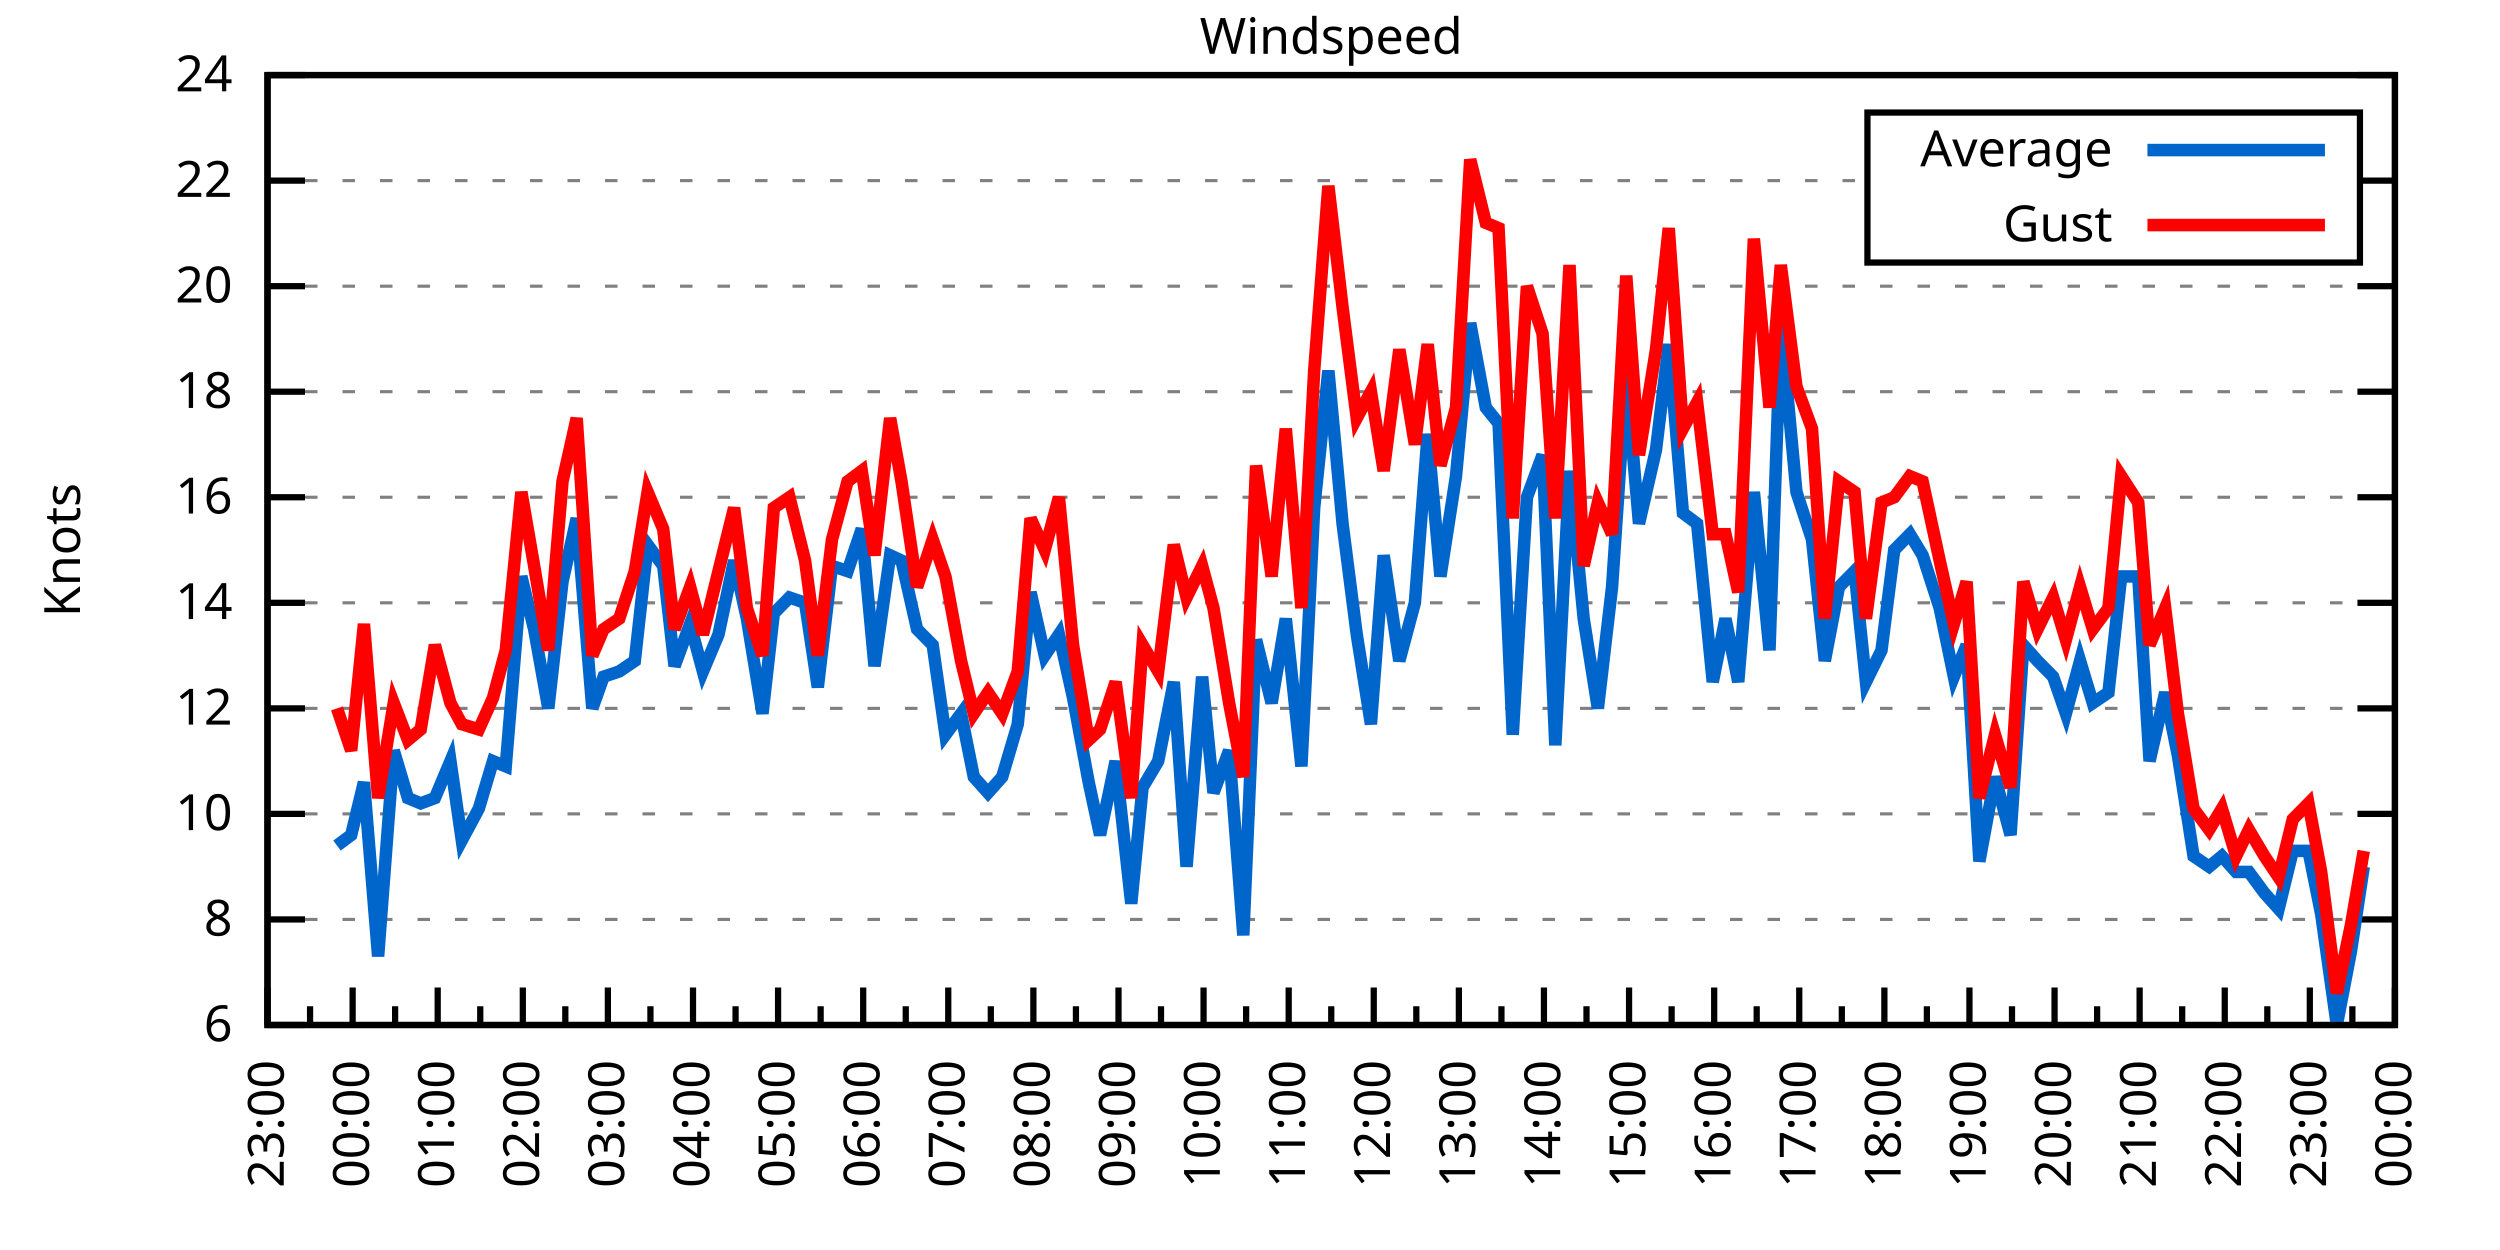
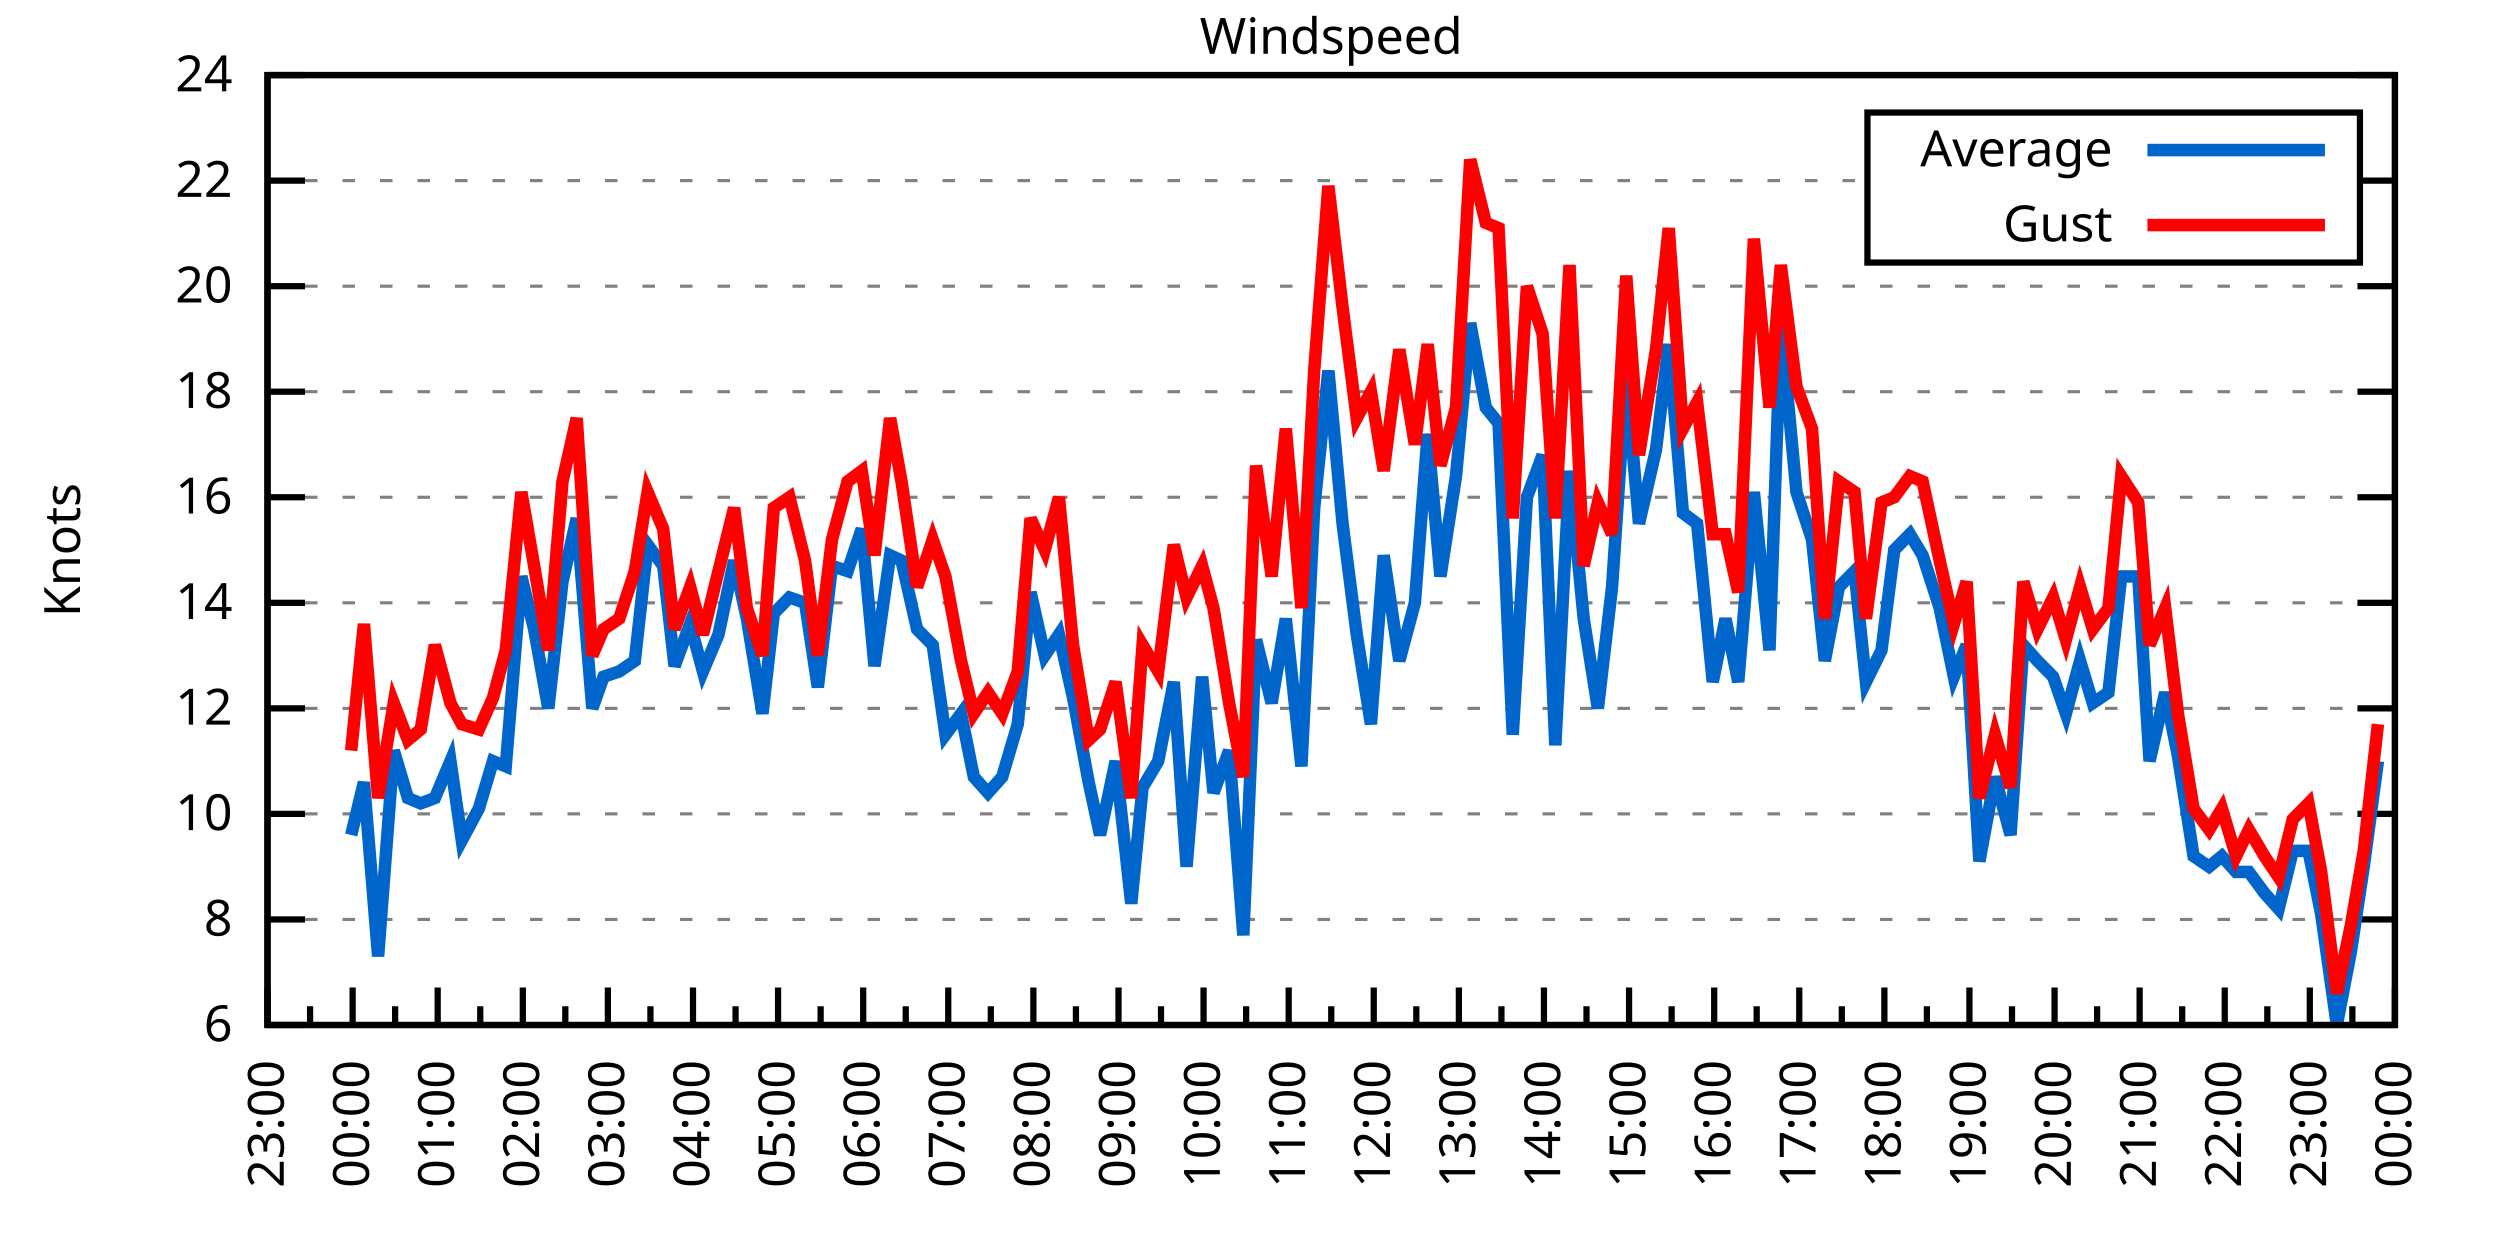
<svg xmlns="http://www.w3.org/2000/svg" xmlns:xlink="http://www.w3.org/1999/xlink" width="400" height="200" viewBox="0 0 400 200">
  <g id="gnuplot_canvas">
    <rect x="0" y="0" width="400" height="200" fill="none" />
    <defs>
      <circle id="gpDot" r="0.5" stroke-width="0.5" stroke="currentColor" />
      <path id="gpPt0" stroke-width="0.333" stroke="currentColor" d="M-1,0 h2 M0,-1 v2" />
      <path id="gpPt1" stroke-width="0.333" stroke="currentColor" d="M-1,-1 L1,1 M1,-1 L-1,1" />
      <path id="gpPt2" stroke-width="0.333" stroke="currentColor" d="M-1,0 L1,0 M0,-1 L0,1 M-1,-1 L1,1 M-1,1 L1,-1" />
      <rect id="gpPt3" stroke-width="0.333" stroke="currentColor" x="-1" y="-1" width="2" height="2" />
      <rect id="gpPt4" stroke-width="0.333" stroke="currentColor" fill="currentColor" x="-1" y="-1" width="2" height="2" />
      <circle id="gpPt5" stroke-width="0.333" stroke="currentColor" cx="0" cy="0" r="1" />
      <use xlink:href="#gpPt5" id="gpPt6" fill="currentColor" stroke="none" />
      <path id="gpPt7" stroke-width="0.333" stroke="currentColor" d="M0,-1.33 L-1.33,0.67 L1.33,0.67 z" />
      <use xlink:href="#gpPt7" id="gpPt8" fill="currentColor" stroke="none" />
      <use xlink:href="#gpPt7" id="gpPt9" stroke="currentColor" transform="rotate(180)" />
      <use xlink:href="#gpPt9" id="gpPt10" fill="currentColor" stroke="none" />
      <use xlink:href="#gpPt3" id="gpPt11" stroke="currentColor" transform="rotate(45)" />
      <use xlink:href="#gpPt11" id="gpPt12" fill="currentColor" stroke="none" />
      <path id="gpPt13" stroke-width="0.333" stroke="currentColor" d="M0,1.330 L1.265,0.411 L0.782,-1.067 L-0.782,-1.076 L-1.265,0.411 z" />
      <use xlink:href="#gpPt13" id="gpPt14" fill="currentColor" stroke="none" />
      <filter id="textbox" filterUnits="objectBoundingBox" x="0" y="0" height="1" width="1">
        <feFlood flood-color="white" flood-opacity="1" result="bgnd" />
        <feComposite in="SourceGraphic" in2="bgnd" operator="atop" />
      </filter>
      <filter id="greybox" filterUnits="objectBoundingBox" x="0" y="0" height="1" width="1">
        <feFlood flood-color="lightgrey" flood-opacity="1" result="grey" />
        <feComposite in="SourceGraphic" in2="grey" operator="atop" />
      </filter>
    </defs>
    <g fill="none" color="white" stroke="currentColor" stroke-width="1.00" stroke-linecap="butt" stroke-linejoin="miter">
</g>
    <g fill="none" color="black" stroke="currentColor" stroke-width="1.00" stroke-linecap="butt" stroke-linejoin="miter">
      <g stroke="none" shape-rendering="crispEdges">
        <polygon fill="rgb(255, 255, 255)" points="42.80,164.00 383.18,164.00 383.18,12.02 42.80,12.02 " />
      </g>
    </g>
    <g fill="none" color="black" stroke="currentColor" stroke-width="1.00" stroke-linecap="butt" stroke-linejoin="miter">
</g>
    <g fill="none" color="black" stroke="black" stroke-width="0.50" stroke-linecap="butt" stroke-linejoin="miter">
</g>
    <g fill="none" color="gray" stroke="currentColor" stroke-width="0.50" stroke-linecap="butt" stroke-linejoin="miter">
      <path stroke="gray" stroke-dasharray="2,4" class="gridline" d="M42.80,164.00 L383.19,164.00  " />
    </g>
    <g fill="none" color="gray" stroke="gray" stroke-width="1.00" stroke-linecap="butt" stroke-linejoin="miter">
</g>
    <g fill="none" color="black" stroke="currentColor" stroke-width="1.00" stroke-linecap="butt" stroke-linejoin="miter">
      <path stroke="black" d="M42.80,164.00 L48.80,164.00 M383.19,164.00 L377.19,164.00  " />
      <g transform="translate(37.20,166.60)" stroke="none" fill="black" font-family="Sans" font-size="8.00" text-anchor="end">
        <text>
          <tspan font-family="Sans"> 6</tspan>
        </text>
      </g>
    </g>
    <g fill="none" color="black" stroke="currentColor" stroke-width="1.00" stroke-linecap="butt" stroke-linejoin="miter">
</g>
    <g fill="none" color="black" stroke="black" stroke-width="0.50" stroke-linecap="butt" stroke-linejoin="miter">
</g>
    <g fill="none" color="gray" stroke="currentColor" stroke-width="0.50" stroke-linecap="butt" stroke-linejoin="miter">
      <path stroke="gray" stroke-dasharray="2,4" class="gridline" d="M42.80,147.11 L383.19,147.11  " />
    </g>
    <g fill="none" color="gray" stroke="gray" stroke-width="1.00" stroke-linecap="butt" stroke-linejoin="miter">
</g>
    <g fill="none" color="black" stroke="currentColor" stroke-width="1.00" stroke-linecap="butt" stroke-linejoin="miter">
      <path stroke="black" d="M42.80,147.11 L48.80,147.11 M383.19,147.11 L377.19,147.11  " />
      <g transform="translate(37.20,149.71)" stroke="none" fill="black" font-family="Sans" font-size="8.00" text-anchor="end">
        <text>
          <tspan font-family="Sans"> 8</tspan>
        </text>
      </g>
    </g>
    <g fill="none" color="black" stroke="currentColor" stroke-width="1.00" stroke-linecap="butt" stroke-linejoin="miter">
</g>
    <g fill="none" color="black" stroke="black" stroke-width="0.50" stroke-linecap="butt" stroke-linejoin="miter">
</g>
    <g fill="none" color="gray" stroke="currentColor" stroke-width="0.50" stroke-linecap="butt" stroke-linejoin="miter">
      <path stroke="gray" stroke-dasharray="2,4" class="gridline" d="M42.80,130.22 L383.19,130.22  " />
    </g>
    <g fill="none" color="gray" stroke="gray" stroke-width="1.00" stroke-linecap="butt" stroke-linejoin="miter">
</g>
    <g fill="none" color="black" stroke="currentColor" stroke-width="1.00" stroke-linecap="butt" stroke-linejoin="miter">
      <path stroke="black" d="M42.80,130.22 L48.80,130.22 M383.19,130.22 L377.19,130.22  " />
      <g transform="translate(37.20,132.82)" stroke="none" fill="black" font-family="Sans" font-size="8.00" text-anchor="end">
        <text>
          <tspan font-family="Sans"> 10</tspan>
        </text>
      </g>
    </g>
    <g fill="none" color="black" stroke="currentColor" stroke-width="1.00" stroke-linecap="butt" stroke-linejoin="miter">
</g>
    <g fill="none" color="black" stroke="black" stroke-width="0.50" stroke-linecap="butt" stroke-linejoin="miter">
</g>
    <g fill="none" color="gray" stroke="currentColor" stroke-width="0.50" stroke-linecap="butt" stroke-linejoin="miter">
      <path stroke="gray" stroke-dasharray="2,4" class="gridline" d="M42.80,113.34 L383.19,113.34  " />
    </g>
    <g fill="none" color="gray" stroke="gray" stroke-width="1.00" stroke-linecap="butt" stroke-linejoin="miter">
</g>
    <g fill="none" color="black" stroke="currentColor" stroke-width="1.00" stroke-linecap="butt" stroke-linejoin="miter">
      <path stroke="black" d="M42.80,113.34 L48.80,113.34 M383.19,113.34 L377.19,113.34  " />
      <g transform="translate(37.20,115.94)" stroke="none" fill="black" font-family="Sans" font-size="8.00" text-anchor="end">
        <text>
          <tspan font-family="Sans"> 12</tspan>
        </text>
      </g>
    </g>
    <g fill="none" color="black" stroke="currentColor" stroke-width="1.00" stroke-linecap="butt" stroke-linejoin="miter">
</g>
    <g fill="none" color="black" stroke="black" stroke-width="0.50" stroke-linecap="butt" stroke-linejoin="miter">
</g>
    <g fill="none" color="gray" stroke="currentColor" stroke-width="0.50" stroke-linecap="butt" stroke-linejoin="miter">
      <path stroke="gray" stroke-dasharray="2,4" class="gridline" d="M42.80,96.45 L383.19,96.45  " />
    </g>
    <g fill="none" color="gray" stroke="gray" stroke-width="1.00" stroke-linecap="butt" stroke-linejoin="miter">
</g>
    <g fill="none" color="black" stroke="currentColor" stroke-width="1.00" stroke-linecap="butt" stroke-linejoin="miter">
      <path stroke="black" d="M42.80,96.45 L48.80,96.45 M383.19,96.45 L377.19,96.45  " />
      <g transform="translate(37.20,99.05)" stroke="none" fill="black" font-family="Sans" font-size="8.00" text-anchor="end">
        <text>
          <tspan font-family="Sans"> 14</tspan>
        </text>
      </g>
    </g>
    <g fill="none" color="black" stroke="currentColor" stroke-width="1.00" stroke-linecap="butt" stroke-linejoin="miter">
</g>
    <g fill="none" color="black" stroke="black" stroke-width="0.50" stroke-linecap="butt" stroke-linejoin="miter">
</g>
    <g fill="none" color="gray" stroke="currentColor" stroke-width="0.50" stroke-linecap="butt" stroke-linejoin="miter">
      <path stroke="gray" stroke-dasharray="2,4" class="gridline" d="M42.80,79.56 L383.19,79.56  " />
    </g>
    <g fill="none" color="gray" stroke="gray" stroke-width="1.00" stroke-linecap="butt" stroke-linejoin="miter">
</g>
    <g fill="none" color="black" stroke="currentColor" stroke-width="1.00" stroke-linecap="butt" stroke-linejoin="miter">
      <path stroke="black" d="M42.80,79.56 L48.80,79.56 M383.19,79.56 L377.19,79.56  " />
      <g transform="translate(37.20,82.16)" stroke="none" fill="black" font-family="Sans" font-size="8.00" text-anchor="end">
        <text>
          <tspan font-family="Sans"> 16</tspan>
        </text>
      </g>
    </g>
    <g fill="none" color="black" stroke="currentColor" stroke-width="1.00" stroke-linecap="butt" stroke-linejoin="miter">
</g>
    <g fill="none" color="black" stroke="black" stroke-width="0.50" stroke-linecap="butt" stroke-linejoin="miter">
</g>
    <g fill="none" color="gray" stroke="currentColor" stroke-width="0.50" stroke-linecap="butt" stroke-linejoin="miter">
      <path stroke="gray" stroke-dasharray="2,4" class="gridline" d="M42.80,62.67 L383.19,62.67  " />
    </g>
    <g fill="none" color="gray" stroke="gray" stroke-width="1.00" stroke-linecap="butt" stroke-linejoin="miter">
</g>
    <g fill="none" color="black" stroke="currentColor" stroke-width="1.00" stroke-linecap="butt" stroke-linejoin="miter">
      <path stroke="black" d="M42.80,62.67 L48.80,62.67 M383.19,62.67 L377.19,62.67  " />
      <g transform="translate(37.20,65.27)" stroke="none" fill="black" font-family="Sans" font-size="8.00" text-anchor="end">
        <text>
          <tspan font-family="Sans"> 18</tspan>
        </text>
      </g>
    </g>
    <g fill="none" color="black" stroke="currentColor" stroke-width="1.00" stroke-linecap="butt" stroke-linejoin="miter">
</g>
    <g fill="none" color="black" stroke="black" stroke-width="0.50" stroke-linecap="butt" stroke-linejoin="miter">
</g>
    <g fill="none" color="gray" stroke="currentColor" stroke-width="0.50" stroke-linecap="butt" stroke-linejoin="miter">
      <path stroke="gray" stroke-dasharray="2,4" class="gridline" d="M42.80,45.79 L383.19,45.79  " />
    </g>
    <g fill="none" color="gray" stroke="gray" stroke-width="1.00" stroke-linecap="butt" stroke-linejoin="miter">
</g>
    <g fill="none" color="black" stroke="currentColor" stroke-width="1.00" stroke-linecap="butt" stroke-linejoin="miter">
      <path stroke="black" d="M42.80,45.79 L48.80,45.79 M383.19,45.79 L377.19,45.79  " />
      <g transform="translate(37.20,48.39)" stroke="none" fill="black" font-family="Sans" font-size="8.00" text-anchor="end">
        <text>
          <tspan font-family="Sans"> 20</tspan>
        </text>
      </g>
    </g>
    <g fill="none" color="black" stroke="currentColor" stroke-width="1.00" stroke-linecap="butt" stroke-linejoin="miter">
</g>
    <g fill="none" color="black" stroke="black" stroke-width="0.50" stroke-linecap="butt" stroke-linejoin="miter">
</g>
    <g fill="none" color="gray" stroke="currentColor" stroke-width="0.50" stroke-linecap="butt" stroke-linejoin="miter">
      <path stroke="gray" stroke-dasharray="2,4" class="gridline" d="M42.80,28.90 L298.79,28.90 M377.59,28.90 L383.19,28.90  " />
    </g>
    <g fill="none" color="gray" stroke="gray" stroke-width="1.00" stroke-linecap="butt" stroke-linejoin="miter">
</g>
    <g fill="none" color="black" stroke="currentColor" stroke-width="1.00" stroke-linecap="butt" stroke-linejoin="miter">
      <path stroke="black" d="M42.80,28.90 L48.80,28.90 M383.19,28.90 L377.19,28.90  " />
      <g transform="translate(37.20,31.50)" stroke="none" fill="black" font-family="Sans" font-size="8.00" text-anchor="end">
        <text>
          <tspan font-family="Sans"> 22</tspan>
        </text>
      </g>
    </g>
    <g fill="none" color="black" stroke="currentColor" stroke-width="1.00" stroke-linecap="butt" stroke-linejoin="miter">
</g>
    <g fill="none" color="black" stroke="black" stroke-width="0.50" stroke-linecap="butt" stroke-linejoin="miter">
</g>
    <g fill="none" color="gray" stroke="currentColor" stroke-width="0.50" stroke-linecap="butt" stroke-linejoin="miter">
      <path stroke="gray" stroke-dasharray="2,4" class="gridline" d="M42.80,12.01 L383.19,12.01  " />
    </g>
    <g fill="none" color="gray" stroke="gray" stroke-width="1.00" stroke-linecap="butt" stroke-linejoin="miter">
</g>
    <g fill="none" color="black" stroke="currentColor" stroke-width="1.00" stroke-linecap="butt" stroke-linejoin="miter">
      <path stroke="black" d="M42.80,12.01 L48.80,12.01 M383.19,12.01 L377.19,12.01  " />
      <g transform="translate(37.20,14.61)" stroke="none" fill="black" font-family="Sans" font-size="8.00" text-anchor="end">
        <text>
          <tspan font-family="Sans"> 24</tspan>
        </text>
      </g>
    </g>
    <g fill="none" color="black" stroke="currentColor" stroke-width="1.00" stroke-linecap="butt" stroke-linejoin="miter">
      <path stroke="black" d="M42.80,164.00 L42.80,158.00  " />
      <g transform="translate(45.40,169.60) rotate(270)" stroke="none" fill="black" font-family="Sans" font-size="8.00" text-anchor="end">
        <text>
          <tspan font-family="Sans">23:00</tspan>
        </text>
      </g>
    </g>
    <g fill="none" color="black" stroke="currentColor" stroke-width="1.00" stroke-linecap="butt" stroke-linejoin="miter">
      <path stroke="black" d="M49.61,164.00 L49.61,161.00 M56.42,164.00 L56.42,158.00  " />
      <g transform="translate(59.02,169.60) rotate(270)" stroke="none" fill="black" font-family="Sans" font-size="8.00" text-anchor="end">
        <text>
          <tspan font-family="Sans">00:00</tspan>
        </text>
      </g>
    </g>
    <g fill="none" color="black" stroke="currentColor" stroke-width="1.00" stroke-linecap="butt" stroke-linejoin="miter">
      <path stroke="black" d="M63.22,164.00 L63.22,161.00 M70.03,164.00 L70.03,158.00  " />
      <g transform="translate(72.63,169.60) rotate(270)" stroke="none" fill="black" font-family="Sans" font-size="8.00" text-anchor="end">
        <text>
          <tspan font-family="Sans">01:00</tspan>
        </text>
      </g>
    </g>
    <g fill="none" color="black" stroke="currentColor" stroke-width="1.00" stroke-linecap="butt" stroke-linejoin="miter">
      <path stroke="black" d="M76.84,164.00 L76.84,161.00 M83.65,164.00 L83.65,158.00  " />
      <g transform="translate(86.25,169.60) rotate(270)" stroke="none" fill="black" font-family="Sans" font-size="8.00" text-anchor="end">
        <text>
          <tspan font-family="Sans">02:00</tspan>
        </text>
      </g>
    </g>
    <g fill="none" color="black" stroke="currentColor" stroke-width="1.00" stroke-linecap="butt" stroke-linejoin="miter">
      <path stroke="black" d="M90.45,164.00 L90.45,161.00 M97.26,164.00 L97.26,158.00  " />
      <g transform="translate(99.86,169.60) rotate(270)" stroke="none" fill="black" font-family="Sans" font-size="8.00" text-anchor="end">
        <text>
          <tspan font-family="Sans">03:00</tspan>
        </text>
      </g>
    </g>
    <g fill="none" color="black" stroke="currentColor" stroke-width="1.00" stroke-linecap="butt" stroke-linejoin="miter">
      <path stroke="black" d="M104.07,164.00 L104.07,161.00 M110.88,164.00 L110.88,158.00  " />
      <g transform="translate(113.48,169.60) rotate(270)" stroke="none" fill="black" font-family="Sans" font-size="8.00" text-anchor="end">
        <text>
          <tspan font-family="Sans">04:00</tspan>
        </text>
      </g>
    </g>
    <g fill="none" color="black" stroke="currentColor" stroke-width="1.00" stroke-linecap="butt" stroke-linejoin="miter">
      <path stroke="black" d="M117.69,164.00 L117.69,161.00 M124.49,164.00 L124.49,158.00  " />
      <g transform="translate(127.09,169.60) rotate(270)" stroke="none" fill="black" font-family="Sans" font-size="8.00" text-anchor="end">
        <text>
          <tspan font-family="Sans">05:00</tspan>
        </text>
      </g>
    </g>
    <g fill="none" color="black" stroke="currentColor" stroke-width="1.00" stroke-linecap="butt" stroke-linejoin="miter">
      <path stroke="black" d="M131.30,164.00 L131.30,161.00 M138.11,164.00 L138.11,158.00  " />
      <g transform="translate(140.71,169.60) rotate(270)" stroke="none" fill="black" font-family="Sans" font-size="8.00" text-anchor="end">
        <text>
          <tspan font-family="Sans">06:00</tspan>
        </text>
      </g>
    </g>
    <g fill="none" color="black" stroke="currentColor" stroke-width="1.00" stroke-linecap="butt" stroke-linejoin="miter">
      <path stroke="black" d="M144.92,164.00 L144.92,161.00 M151.72,164.00 L151.72,158.00  " />
      <g transform="translate(154.32,169.60) rotate(270)" stroke="none" fill="black" font-family="Sans" font-size="8.00" text-anchor="end">
        <text>
          <tspan font-family="Sans">07:00</tspan>
        </text>
      </g>
    </g>
    <g fill="none" color="black" stroke="currentColor" stroke-width="1.00" stroke-linecap="butt" stroke-linejoin="miter">
      <path stroke="black" d="M158.53,164.00 L158.53,161.00 M165.34,164.00 L165.34,158.00  " />
      <g transform="translate(167.94,169.60) rotate(270)" stroke="none" fill="black" font-family="Sans" font-size="8.00" text-anchor="end">
        <text>
          <tspan font-family="Sans">08:00</tspan>
        </text>
      </g>
    </g>
    <g fill="none" color="black" stroke="currentColor" stroke-width="1.00" stroke-linecap="butt" stroke-linejoin="miter">
      <path stroke="black" d="M172.15,164.00 L172.15,161.00 M178.96,164.00 L178.96,158.00  " />
      <g transform="translate(181.56,169.60) rotate(270)" stroke="none" fill="black" font-family="Sans" font-size="8.00" text-anchor="end">
        <text>
          <tspan font-family="Sans">09:00</tspan>
        </text>
      </g>
    </g>
    <g fill="none" color="black" stroke="currentColor" stroke-width="1.00" stroke-linecap="butt" stroke-linejoin="miter">
      <path stroke="black" d="M185.76,164.00 L185.76,161.00 M192.57,164.00 L192.57,158.00  " />
      <g transform="translate(195.17,169.60) rotate(270)" stroke="none" fill="black" font-family="Sans" font-size="8.00" text-anchor="end">
        <text>
          <tspan font-family="Sans">10:00</tspan>
        </text>
      </g>
    </g>
    <g fill="none" color="black" stroke="currentColor" stroke-width="1.00" stroke-linecap="butt" stroke-linejoin="miter">
      <path stroke="black" d="M199.38,164.00 L199.38,161.00 M206.19,164.00 L206.19,158.00  " />
      <g transform="translate(208.79,169.60) rotate(270)" stroke="none" fill="black" font-family="Sans" font-size="8.00" text-anchor="end">
        <text>
          <tspan font-family="Sans">11:00</tspan>
        </text>
      </g>
    </g>
    <g fill="none" color="black" stroke="currentColor" stroke-width="1.00" stroke-linecap="butt" stroke-linejoin="miter">
      <path stroke="black" d="M213.00,164.00 L213.00,161.00 M219.80,164.00 L219.80,158.00  " />
      <g transform="translate(222.40,169.60) rotate(270)" stroke="none" fill="black" font-family="Sans" font-size="8.00" text-anchor="end">
        <text>
          <tspan font-family="Sans">12:00</tspan>
        </text>
      </g>
    </g>
    <g fill="none" color="black" stroke="currentColor" stroke-width="1.00" stroke-linecap="butt" stroke-linejoin="miter">
      <path stroke="black" d="M226.61,164.00 L226.61,161.00 M233.42,164.00 L233.42,158.00  " />
      <g transform="translate(236.02,169.60) rotate(270)" stroke="none" fill="black" font-family="Sans" font-size="8.00" text-anchor="end">
        <text>
          <tspan font-family="Sans">13:00</tspan>
        </text>
      </g>
    </g>
    <g fill="none" color="black" stroke="currentColor" stroke-width="1.00" stroke-linecap="butt" stroke-linejoin="miter">
      <path stroke="black" d="M240.23,164.00 L240.23,161.00 M247.03,164.00 L247.03,158.00  " />
      <g transform="translate(249.63,169.60) rotate(270)" stroke="none" fill="black" font-family="Sans" font-size="8.00" text-anchor="end">
        <text>
          <tspan font-family="Sans">14:00</tspan>
        </text>
      </g>
    </g>
    <g fill="none" color="black" stroke="currentColor" stroke-width="1.00" stroke-linecap="butt" stroke-linejoin="miter">
      <path stroke="black" d="M253.84,164.00 L253.84,161.00 M260.65,164.00 L260.65,158.00  " />
      <g transform="translate(263.25,169.60) rotate(270)" stroke="none" fill="black" font-family="Sans" font-size="8.00" text-anchor="end">
        <text>
          <tspan font-family="Sans">15:00</tspan>
        </text>
      </g>
    </g>
    <g fill="none" color="black" stroke="currentColor" stroke-width="1.00" stroke-linecap="butt" stroke-linejoin="miter">
      <path stroke="black" d="M267.46,164.00 L267.46,161.00 M274.27,164.00 L274.27,158.00  " />
      <g transform="translate(276.87,169.60) rotate(270)" stroke="none" fill="black" font-family="Sans" font-size="8.00" text-anchor="end">
        <text>
          <tspan font-family="Sans">16:00</tspan>
        </text>
      </g>
    </g>
    <g fill="none" color="black" stroke="currentColor" stroke-width="1.00" stroke-linecap="butt" stroke-linejoin="miter">
      <path stroke="black" d="M281.07,164.00 L281.07,161.00 M287.88,164.00 L287.88,158.00  " />
      <g transform="translate(290.48,169.60) rotate(270)" stroke="none" fill="black" font-family="Sans" font-size="8.00" text-anchor="end">
        <text>
          <tspan font-family="Sans">17:00</tspan>
        </text>
      </g>
    </g>
    <g fill="none" color="black" stroke="currentColor" stroke-width="1.00" stroke-linecap="butt" stroke-linejoin="miter">
      <path stroke="black" d="M294.69,164.00 L294.69,161.00 M301.50,164.00 L301.50,158.00  " />
      <g transform="translate(304.10,169.60) rotate(270)" stroke="none" fill="black" font-family="Sans" font-size="8.00" text-anchor="end">
        <text>
          <tspan font-family="Sans">18:00</tspan>
        </text>
      </g>
    </g>
    <g fill="none" color="black" stroke="currentColor" stroke-width="1.00" stroke-linecap="butt" stroke-linejoin="miter">
      <path stroke="black" d="M308.30,164.00 L308.30,161.00 M315.11,164.00 L315.11,158.00  " />
      <g transform="translate(317.71,169.60) rotate(270)" stroke="none" fill="black" font-family="Sans" font-size="8.00" text-anchor="end">
        <text>
          <tspan font-family="Sans">19:00</tspan>
        </text>
      </g>
    </g>
    <g fill="none" color="black" stroke="currentColor" stroke-width="1.00" stroke-linecap="butt" stroke-linejoin="miter">
      <path stroke="black" d="M321.92,164.00 L321.92,161.00 M328.73,164.00 L328.73,158.00  " />
      <g transform="translate(331.33,169.60) rotate(270)" stroke="none" fill="black" font-family="Sans" font-size="8.00" text-anchor="end">
        <text>
          <tspan font-family="Sans">20:00</tspan>
        </text>
      </g>
    </g>
    <g fill="none" color="black" stroke="currentColor" stroke-width="1.00" stroke-linecap="butt" stroke-linejoin="miter">
      <path stroke="black" d="M335.54,164.00 L335.54,161.00 M342.34,164.00 L342.34,158.00  " />
      <g transform="translate(344.94,169.60) rotate(270)" stroke="none" fill="black" font-family="Sans" font-size="8.00" text-anchor="end">
        <text>
          <tspan font-family="Sans">21:00</tspan>
        </text>
      </g>
    </g>
    <g fill="none" color="black" stroke="currentColor" stroke-width="1.00" stroke-linecap="butt" stroke-linejoin="miter">
      <path stroke="black" d="M349.15,164.00 L349.15,161.00 M355.96,164.00 L355.96,158.00  " />
      <g transform="translate(358.56,169.60) rotate(270)" stroke="none" fill="black" font-family="Sans" font-size="8.00" text-anchor="end">
        <text>
          <tspan font-family="Sans">22:00</tspan>
        </text>
      </g>
    </g>
    <g fill="none" color="black" stroke="currentColor" stroke-width="1.00" stroke-linecap="butt" stroke-linejoin="miter">
      <path stroke="black" d="M362.77,164.00 L362.77,161.00 M369.57,164.00 L369.57,158.00  " />
      <g transform="translate(372.17,169.60) rotate(270)" stroke="none" fill="black" font-family="Sans" font-size="8.00" text-anchor="end">
        <text>
          <tspan font-family="Sans">23:00</tspan>
        </text>
      </g>
    </g>
    <g fill="none" color="black" stroke="currentColor" stroke-width="1.00" stroke-linecap="butt" stroke-linejoin="miter">
      <path stroke="black" d="M376.38,164.00 L376.38,161.00 M383.19,164.00 L383.19,158.00  " />
      <g transform="translate(385.79,169.60) rotate(270)" stroke="none" fill="black" font-family="Sans" font-size="8.00" text-anchor="end">
        <text>
          <tspan font-family="Sans">00:00</tspan>
        </text>
      </g>
    </g>
    <g fill="none" color="black" stroke="currentColor" stroke-width="1.00" stroke-linecap="butt" stroke-linejoin="miter">
</g>
    <g fill="none" color="black" stroke="currentColor" stroke-width="1.00" stroke-linecap="butt" stroke-linejoin="miter">
      <path stroke="black" d="M42.80,12.01 L42.80,164.00 L383.19,164.00 L383.19,12.01 L42.80,12.01 Z  " />
    </g>
    <g fill="none" color="black" stroke="currentColor" stroke-width="1.00" stroke-linecap="butt" stroke-linejoin="miter">
      <g transform="translate(12.80,88.01) rotate(270)" stroke="none" fill="black" font-family="Sans" font-size="8.00" text-anchor="middle">
        <text>
          <tspan font-family="Sans">Knots</tspan>
        </text>
      </g>
    </g>
    <g fill="none" color="black" stroke="currentColor" stroke-width="1.00" stroke-linecap="butt" stroke-linejoin="miter">
</g>
    <g fill="none" color="black" stroke="currentColor" stroke-width="1.00" stroke-linecap="butt" stroke-linejoin="miter">
      <path stroke="black" d="M298.79,42.01 L298.79,18.01 L377.59,18.01 L377.59,42.01 L298.79,42.01 Z  " />
    </g>
    <g id="Windspeed_plot_1">
      <g fill="none" color="white" stroke="black" stroke-width="2.00" stroke-linecap="butt" stroke-linejoin="miter">
</g>
      <g fill="none" color="black" stroke="currentColor" stroke-width="2.00" stroke-linecap="butt" stroke-linejoin="miter">
        <g transform="translate(337.99,26.61)" stroke="none" fill="black" font-family="Sans" font-size="8.00" text-anchor="end">
          <text>
            <tspan font-family="Sans">Average</tspan>
          </text>
        </g>
      </g>
      <g fill="none" color="black" stroke="currentColor" stroke-width="2.00" stroke-linecap="butt" stroke-linejoin="miter">
-         <path stroke="rgb(  0, 102, 204)" d="M343.59,24.01 L371.99,24.01 M53.92,135.29 L56.19,133.60 L58.23,125.16 L60.50,153.02 L63.00,120.09 L65.27,127.69   L67.31,128.54 L69.58,127.69 L72.07,121.78 L73.89,134.45 L76.61,129.38 L78.88,121.78 L80.92,122.62 L83.42,92.23   L85.46,100.67 L87.73,113.34 L90.00,93.07 L92.27,82.94 L94.77,113.34 L96.58,108.27 L99.08,107.43 L101.57,105.74   L103.62,87.16 L106.11,90.54 L107.93,106.58 L110.42,99.83 L112.47,107.43 L114.96,101.52 L117.46,89.69 L119.50,98.98   L122.00,114.18 L123.81,98.14 L126.31,95.60 L128.81,96.45 L130.85,109.96 L133.12,90.54 L135.61,91.38 L137.88,84.63   L139.92,106.58 L142.42,88.85 L144.24,89.69 L146.73,100.67 L149.23,103.20 L151.27,117.56 L153.77,114.18 L155.81,124.31   L158.08,126.85 L160.35,124.31 L162.84,115.87 L164.89,94.76 L167.16,104.89 L169.43,101.52 L171.69,111.65 L174.19,125.16   L176.01,133.60 L178.50,121.78 L181.00,144.58 L182.81,126.00 L185.31,121.78 L187.81,109.11 L189.85,138.67 L192.34,108.27   L194.16,126.85 L196.66,120.09 L198.93,149.65 L200.97,102.36 L203.46,112.49 L205.73,98.98 L208.23,122.62 L210.27,81.25   L212.54,59.30 L214.81,83.78 L217.08,101.52 L219.35,115.87 L221.39,88.85 L223.89,105.74 L226.38,96.45 L228.43,69.43   L230.47,92.23 L232.96,76.18 L235.23,51.70 L237.73,65.21 L239.77,67.74 L242.04,117.56 L244.31,79.56 L246.81,72.81   L248.85,119.25 L251.12,75.34 L253.39,98.98 L255.66,113.34 L257.93,93.92 L260.20,60.14 L262.24,83.78 L264.96,71.96   L267.00,55.07 L269.27,82.09 L271.54,83.78 L274.04,109.11 L276.08,98.98 L278.12,109.11 L280.62,78.72 L283.12,104.05   L284.93,51.70 L287.43,78.72 L289.92,86.32 L291.97,105.74 L294.23,93.92 L296.73,91.38 L298.55,109.11 L301.04,104.05   L303.08,88.00 L305.58,85.47 L307.62,88.85 L310.35,97.29 L312.62,108.27 L314.66,103.20 L316.70,137.82 L319.20,124.31   L321.69,133.60 L323.74,103.20 L326.00,105.74 L328.50,108.27 L330.54,114.18 L332.81,105.74 L334.85,112.49 L337.35,110.80   L339.39,92.23 L342.12,92.23 L343.93,121.78 L346.43,110.80 L348.47,120.94 L350.97,136.98 L353.46,138.67 L355.50,136.98   L357.77,139.51 L359.82,139.51 L362.31,142.89 L364.58,145.42 L366.85,136.14 L369.35,136.14 L371.39,146.27 L373.89,164.00   L376.16,152.18 L378.20,138.67  " />
+         <path stroke="rgb(  0, 102, 204)" d="M343.59,24.01 L371.99,24.01 M56.19,133.60 L58.23,125.16 L60.50,153.02 L63.00,120.09 L65.27,127.69 L67.31,128.54   L69.58,127.69 L72.07,121.78 L73.89,134.45 L76.61,129.38 L78.88,121.78 L80.92,122.62 L83.42,92.23 L85.46,100.67   L87.73,113.34 L90.00,93.07 L92.27,82.94 L94.77,113.34 L96.58,108.27 L99.08,107.43 L101.57,105.74 L103.62,87.16   L106.11,90.54 L107.93,106.58 L110.42,99.83 L112.47,107.43 L114.96,101.52 L117.46,89.69 L119.50,98.98 L122.00,114.18   L123.81,98.14 L126.31,95.60 L128.81,96.45 L130.85,109.96 L133.12,90.54 L135.61,91.38 L137.88,84.63 L139.92,106.58   L142.42,88.85 L144.24,89.69 L146.73,100.67 L149.23,103.20 L151.27,117.56 L153.77,114.18 L155.81,124.31 L158.08,126.85   L160.35,124.31 L162.84,115.87 L164.89,94.76 L167.16,104.89 L169.43,101.52 L171.69,111.65 L174.19,125.16 L176.01,133.60   L178.50,121.78 L181.00,144.58 L182.81,126.00 L185.31,121.78 L187.81,109.11 L189.85,138.67 L192.34,108.27 L194.16,126.85   L196.66,120.09 L198.93,149.65 L200.97,102.36 L203.46,112.49 L205.73,98.98 L208.23,122.62 L210.27,81.25 L212.54,59.30   L214.81,83.78 L217.08,101.52 L219.35,115.87 L221.39,88.85 L223.89,105.74 L226.38,96.45 L228.43,69.43 L230.47,92.23   L232.96,76.18 L235.23,51.70 L237.73,65.21 L239.77,67.74 L242.04,117.56 L244.31,79.56 L246.81,72.81 L248.85,119.25   L251.12,75.34 L253.39,98.98 L255.66,113.34 L257.93,93.92 L260.20,60.14 L262.24,83.78 L264.96,71.96 L267.00,55.07   L269.27,82.09 L271.54,83.78 L274.04,109.11 L276.08,98.98 L278.12,109.11 L280.62,78.72 L283.12,104.05 L284.93,51.70   L287.43,78.72 L289.92,86.32 L291.97,105.74 L294.23,93.92 L296.73,91.38 L298.55,109.11 L301.04,104.05 L303.08,88.00   L305.58,85.47 L307.62,88.85 L310.35,97.29 L312.62,108.27 L314.66,103.20 L316.70,137.82 L319.20,124.31 L321.69,133.60   L323.74,103.20 L326.00,105.74 L328.50,108.27 L330.54,114.18 L332.81,105.74 L334.85,112.49 L337.35,110.80 L339.39,92.23   L342.12,92.23 L343.93,121.78 L346.43,110.80 L348.47,120.94 L350.97,136.98 L353.46,138.67 L355.50,136.98 L357.77,139.51   L359.82,139.51 L362.31,142.89 L364.58,145.42 L366.85,136.14 L369.35,136.14 L371.39,146.27 L373.89,164.00 L376.16,152.18   L378.20,138.67 L380.47,121.78  " />
      </g>
    </g>
    <g id="Windspeed_plot_2">
      <g fill="none" color="black" stroke="currentColor" stroke-width="2.00" stroke-linecap="butt" stroke-linejoin="miter">
        <g transform="translate(337.99,38.61)" stroke="none" fill="black" font-family="Sans" font-size="8.00" text-anchor="end">
          <text>
            <tspan font-family="Sans">Gust</tspan>
          </text>
        </g>
      </g>
      <g fill="none" color="black" stroke="currentColor" stroke-width="2.00" stroke-linecap="butt" stroke-linejoin="miter">
-         <path stroke="rgb(255,   0,   0)" d="M343.59,36.01 L371.99,36.01 M53.92,113.34 L56.19,120.09 L58.23,99.83 L60.50,127.69 L63.00,112.49 L65.27,118.40   L67.31,116.71 L69.58,103.20 L72.07,112.49 L73.89,115.87 L76.61,116.71 L78.88,111.65 L80.92,104.05 L83.42,78.72   L85.46,90.54 L87.73,104.05 L90.00,77.03 L92.27,66.90 L94.77,104.89 L96.58,100.67 L99.08,98.98 L101.57,91.38   L103.62,78.72 L106.11,84.63 L107.93,100.67 L110.42,93.92 L112.47,101.52 L114.96,91.38 L117.46,81.25 L119.50,97.29   L122.00,104.89 L123.81,81.25 L126.31,79.56 L128.81,89.69 L130.85,104.89 L133.12,86.32 L135.61,77.03 L137.88,75.34   L139.92,88.85 L142.42,66.90 L144.24,77.03 L146.73,93.92 L149.23,86.32 L151.27,92.23 L153.77,105.74 L155.81,114.18   L158.08,110.80 L160.35,114.18 L162.84,107.43 L164.89,82.94 L167.16,88.00 L169.43,79.56 L171.69,103.20 L174.19,118.40   L176.01,116.71 L178.50,109.11 L181.00,127.69 L182.81,103.20 L185.31,107.43 L187.81,87.16 L189.85,95.60 L192.34,90.54   L194.16,97.29 L196.66,112.49 L198.93,124.31 L200.97,74.49 L203.46,92.23 L205.73,68.58 L208.23,97.29 L210.27,59.30   L212.54,29.74 L214.81,49.16 L217.08,66.90 L219.35,62.67 L221.39,75.34 L223.89,55.92 L226.38,71.12 L228.43,55.07   L230.47,74.49 L232.96,65.21 L235.23,25.52 L237.73,35.65 L239.77,36.50 L242.04,82.94 L244.31,45.79 L246.81,53.39   L248.85,82.94 L251.12,42.41 L253.39,90.54 L255.66,80.41 L257.93,85.47 L260.20,44.10 L262.24,72.81 L264.96,55.92   L267.00,36.50 L269.27,68.58 L271.54,64.36 L274.04,85.47 L276.08,85.47 L278.12,94.76 L280.62,38.19 L283.12,65.21   L284.93,42.41 L287.43,61.83 L289.92,68.58 L291.97,98.98 L294.23,77.03 L296.73,78.72 L298.55,98.98 L301.04,80.41   L303.08,79.56 L305.58,76.18 L307.62,77.03 L310.35,89.69 L312.62,99.83 L314.66,93.07 L316.70,127.69 L319.20,117.56   L321.69,126.00 L323.74,93.07 L326.00,100.67 L328.50,95.60 L330.54,102.36 L332.81,93.92 L334.85,100.67 L337.35,97.29   L339.39,76.18 L342.12,80.41 L343.93,103.20 L346.43,97.29 L348.47,114.18 L350.97,129.38 L353.46,132.76 L355.50,129.38   L357.77,136.98 L359.82,132.76 L362.31,136.98 L364.58,140.36 L366.85,131.07 L369.35,128.54 L371.39,139.51 L373.89,158.93   L376.16,147.96 L378.20,136.14  " />
+         <path stroke="rgb(255,   0,   0)" d="M343.59,36.01 L371.99,36.01 M56.19,120.09 L58.23,99.83 L60.50,127.69 L63.00,112.49 L65.27,118.40 L67.31,116.71   L69.58,103.20 L72.07,112.49 L73.89,115.87 L76.61,116.71 L78.88,111.65 L80.92,104.05 L83.42,78.72 L85.46,90.54   L87.73,104.05 L90.00,77.03 L92.27,66.90 L94.77,104.89 L96.58,100.67 L99.08,98.98 L101.57,91.38 L103.62,78.72   L106.11,84.63 L107.93,100.67 L110.42,93.92 L112.47,101.52 L114.96,91.38 L117.46,81.25 L119.50,97.29 L122.00,104.89   L123.81,81.25 L126.31,79.56 L128.81,89.69 L130.85,104.89 L133.12,86.32 L135.61,77.03 L137.88,75.34 L139.92,88.85   L142.42,66.90 L144.24,77.03 L146.73,93.92 L149.23,86.32 L151.27,92.23 L153.77,105.74 L155.81,114.18 L158.08,110.80   L160.35,114.18 L162.84,107.43 L164.89,82.94 L167.16,88.00 L169.43,79.56 L171.69,103.20 L174.19,118.40 L176.01,116.71   L178.50,109.11 L181.00,127.69 L182.81,103.20 L185.31,107.43 L187.81,87.16 L189.85,95.60 L192.34,90.54 L194.16,97.29   L196.66,112.49 L198.93,124.31 L200.97,74.49 L203.46,92.23 L205.73,68.58 L208.23,97.29 L210.27,59.30 L212.54,29.74   L214.81,49.16 L217.08,66.90 L219.35,62.67 L221.39,75.34 L223.89,55.92 L226.38,71.12 L228.43,55.07 L230.47,74.49   L232.96,65.21 L235.23,25.52 L237.73,35.65 L239.77,36.50 L242.04,82.94 L244.31,45.79 L246.81,53.39 L248.85,82.94   L251.12,42.41 L253.39,90.54 L255.66,80.41 L257.93,85.47 L260.20,44.10 L262.24,72.81 L264.96,55.92 L267.00,36.50   L269.27,68.58 L271.54,64.36 L274.04,85.47 L276.08,85.47 L278.12,94.76 L280.62,38.19 L283.12,65.21 L284.93,42.41   L287.43,61.83 L289.92,68.58 L291.97,98.98 L294.23,77.03 L296.73,78.72 L298.55,98.98 L301.04,80.41 L303.08,79.56   L305.58,76.18 L307.62,77.03 L310.35,89.69 L312.62,99.83 L314.66,93.07 L316.70,127.69 L319.20,117.56 L321.69,126.00   L323.74,93.07 L326.00,100.67 L328.50,95.60 L330.54,102.36 L332.81,93.92 L334.85,100.67 L337.35,97.29 L339.39,76.18   L342.12,80.41 L343.93,103.20 L346.43,97.29 L348.47,114.18 L350.97,129.38 L353.46,132.76 L355.50,129.38 L357.77,136.98   L359.82,132.76 L362.31,136.98 L364.58,140.36 L366.85,131.07 L369.35,128.54 L371.39,139.51 L373.89,158.93 L376.16,147.96   L378.20,136.14 L380.47,115.87  " />
      </g>
    </g>
    <g fill="none" color="black" stroke="currentColor" stroke-width="2.00" stroke-linecap="butt" stroke-linejoin="miter">
</g>
    <g fill="none" color="black" stroke="black" stroke-width="1.00" stroke-linecap="butt" stroke-linejoin="miter">
</g>
    <g fill="none" color="black" stroke="currentColor" stroke-width="1.00" stroke-linecap="butt" stroke-linejoin="miter">
      <path stroke="black" d="M42.80,12.01 L42.80,164.00 L383.19,164.00 L383.19,12.01 L42.80,12.01 Z  " />
    </g>
    <g fill="none" color="black" stroke="currentColor" stroke-width="1.00" stroke-linecap="butt" stroke-linejoin="miter">
      <g transform="translate(212.99,8.61)" stroke="none" fill="black" font-family="Sans" font-size="8.00" text-anchor="middle">
        <text>
          <tspan font-family="Sans">Windspeed</tspan>
        </text>
      </g>
    </g>
    <g fill="none" color="black" stroke="currentColor" stroke-width="1.00" stroke-linecap="butt" stroke-linejoin="miter">
</g>
  </g>
</svg>
